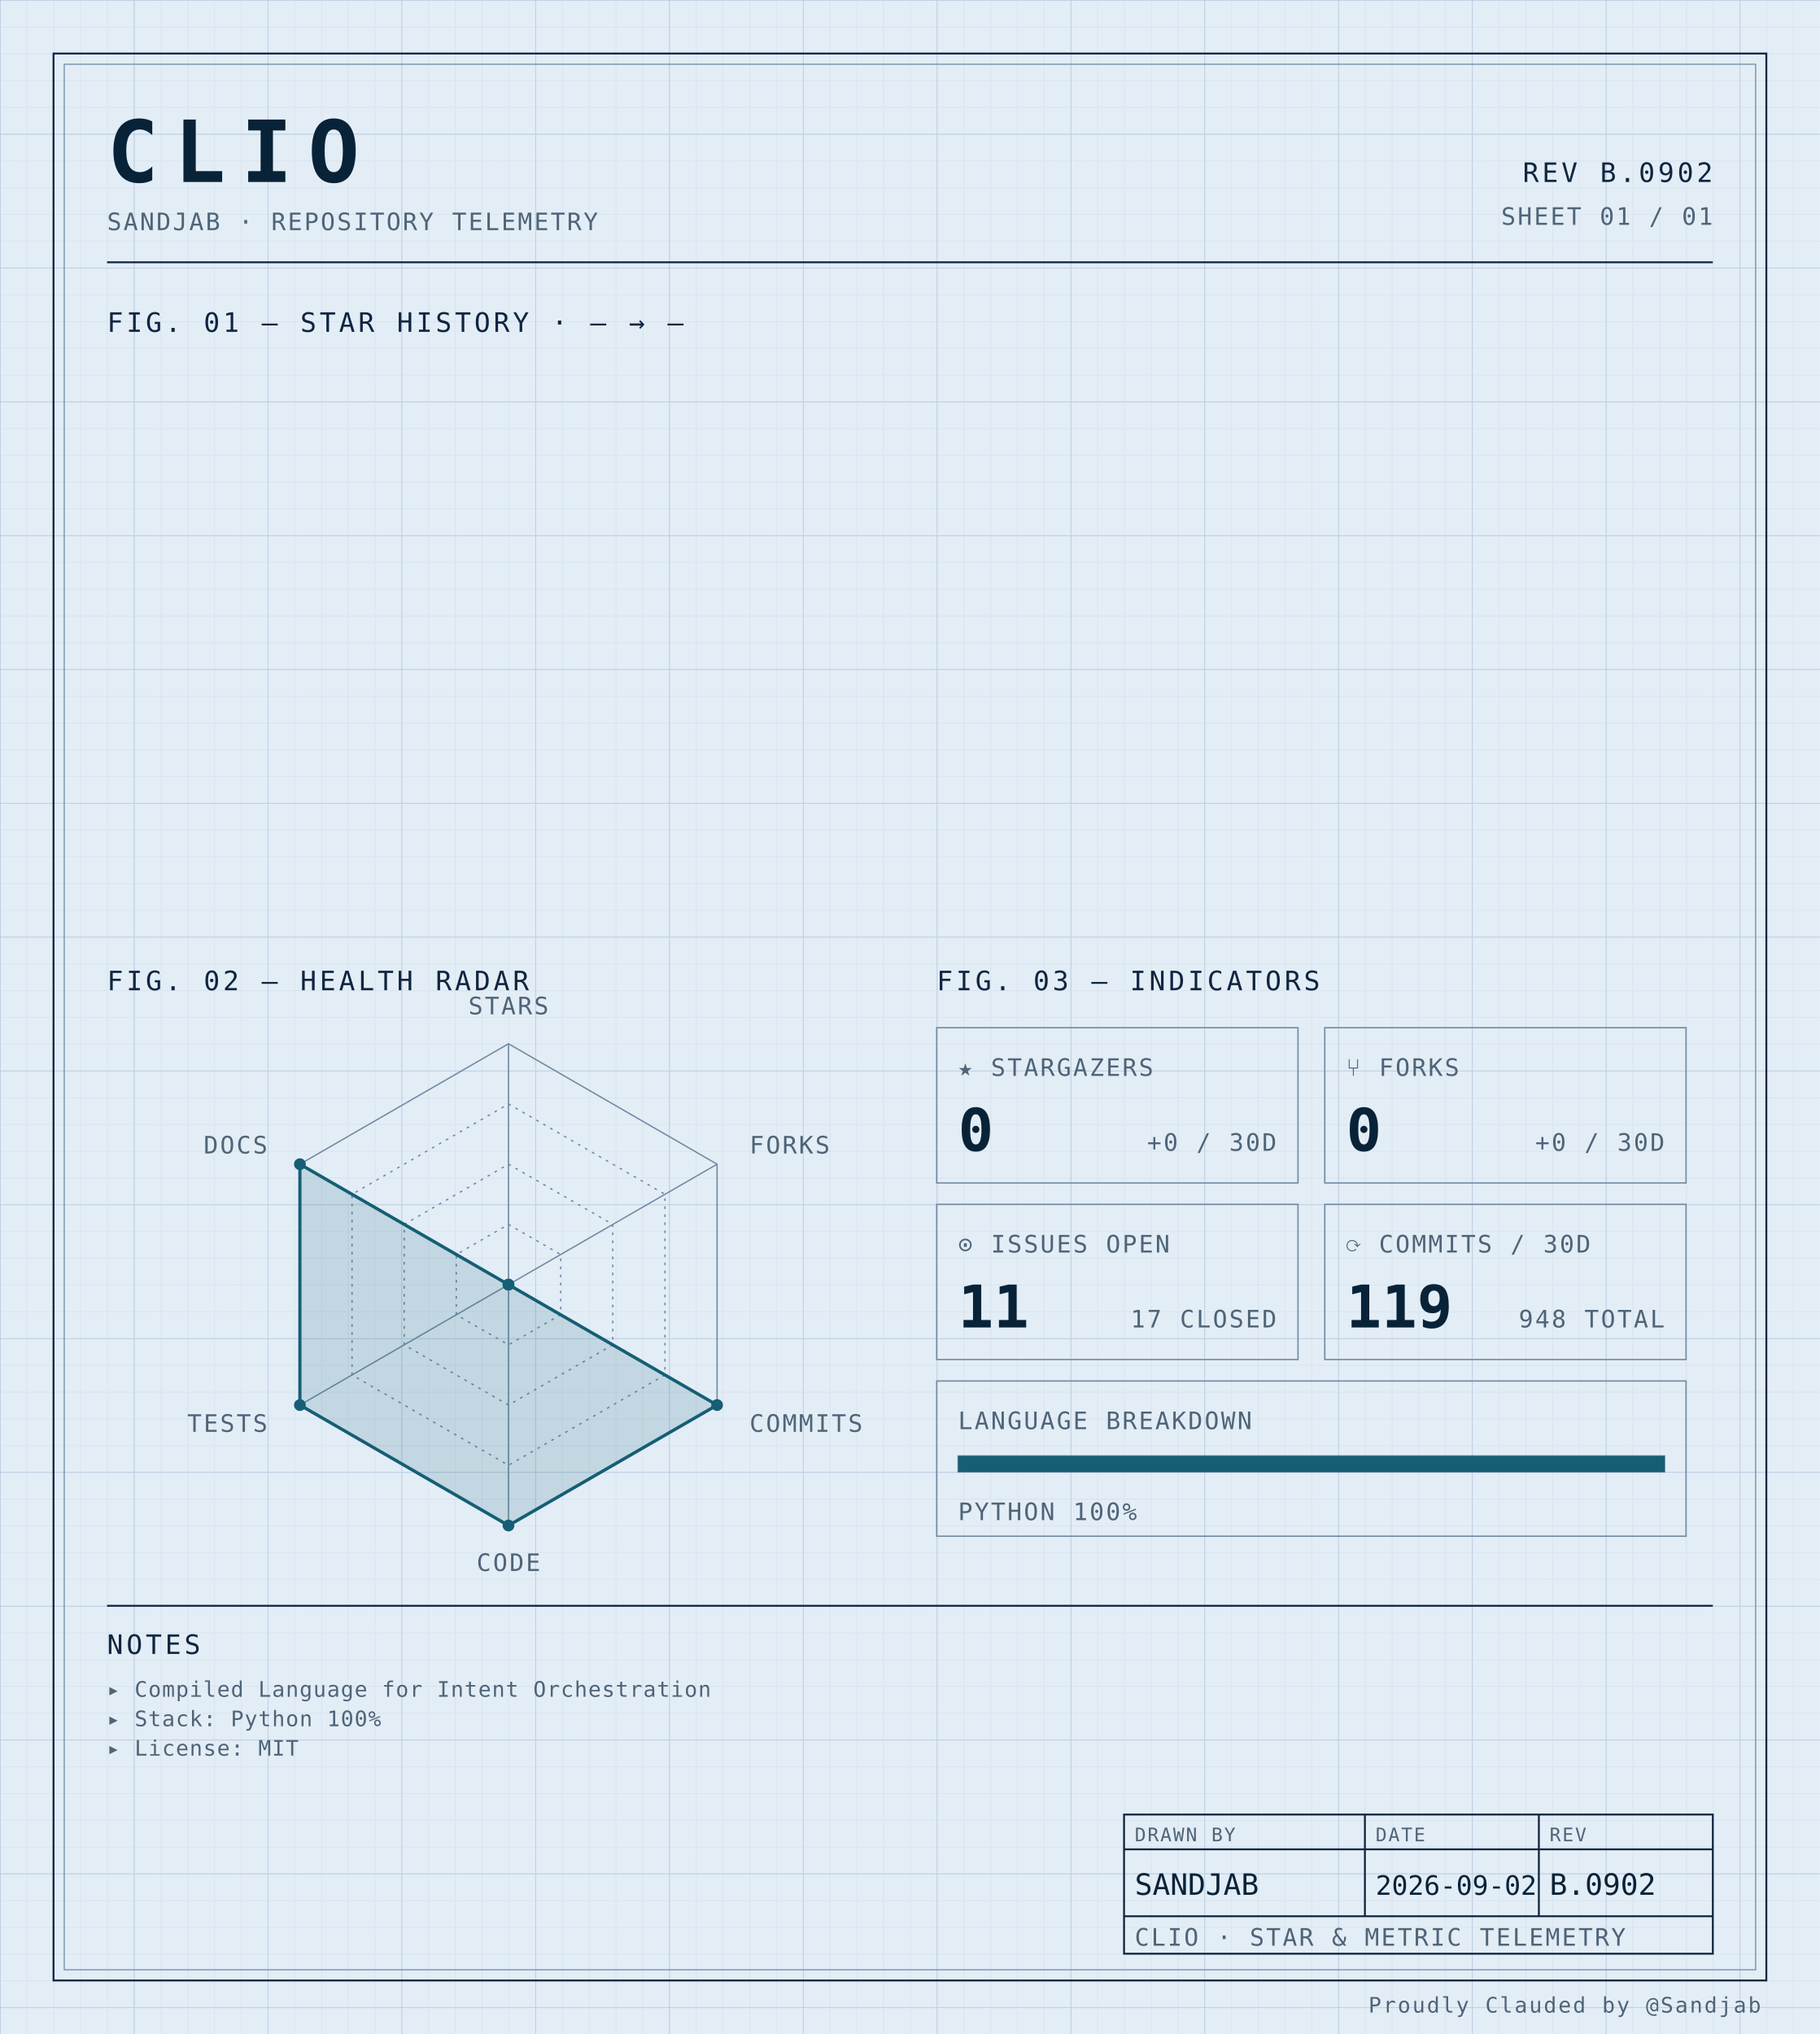
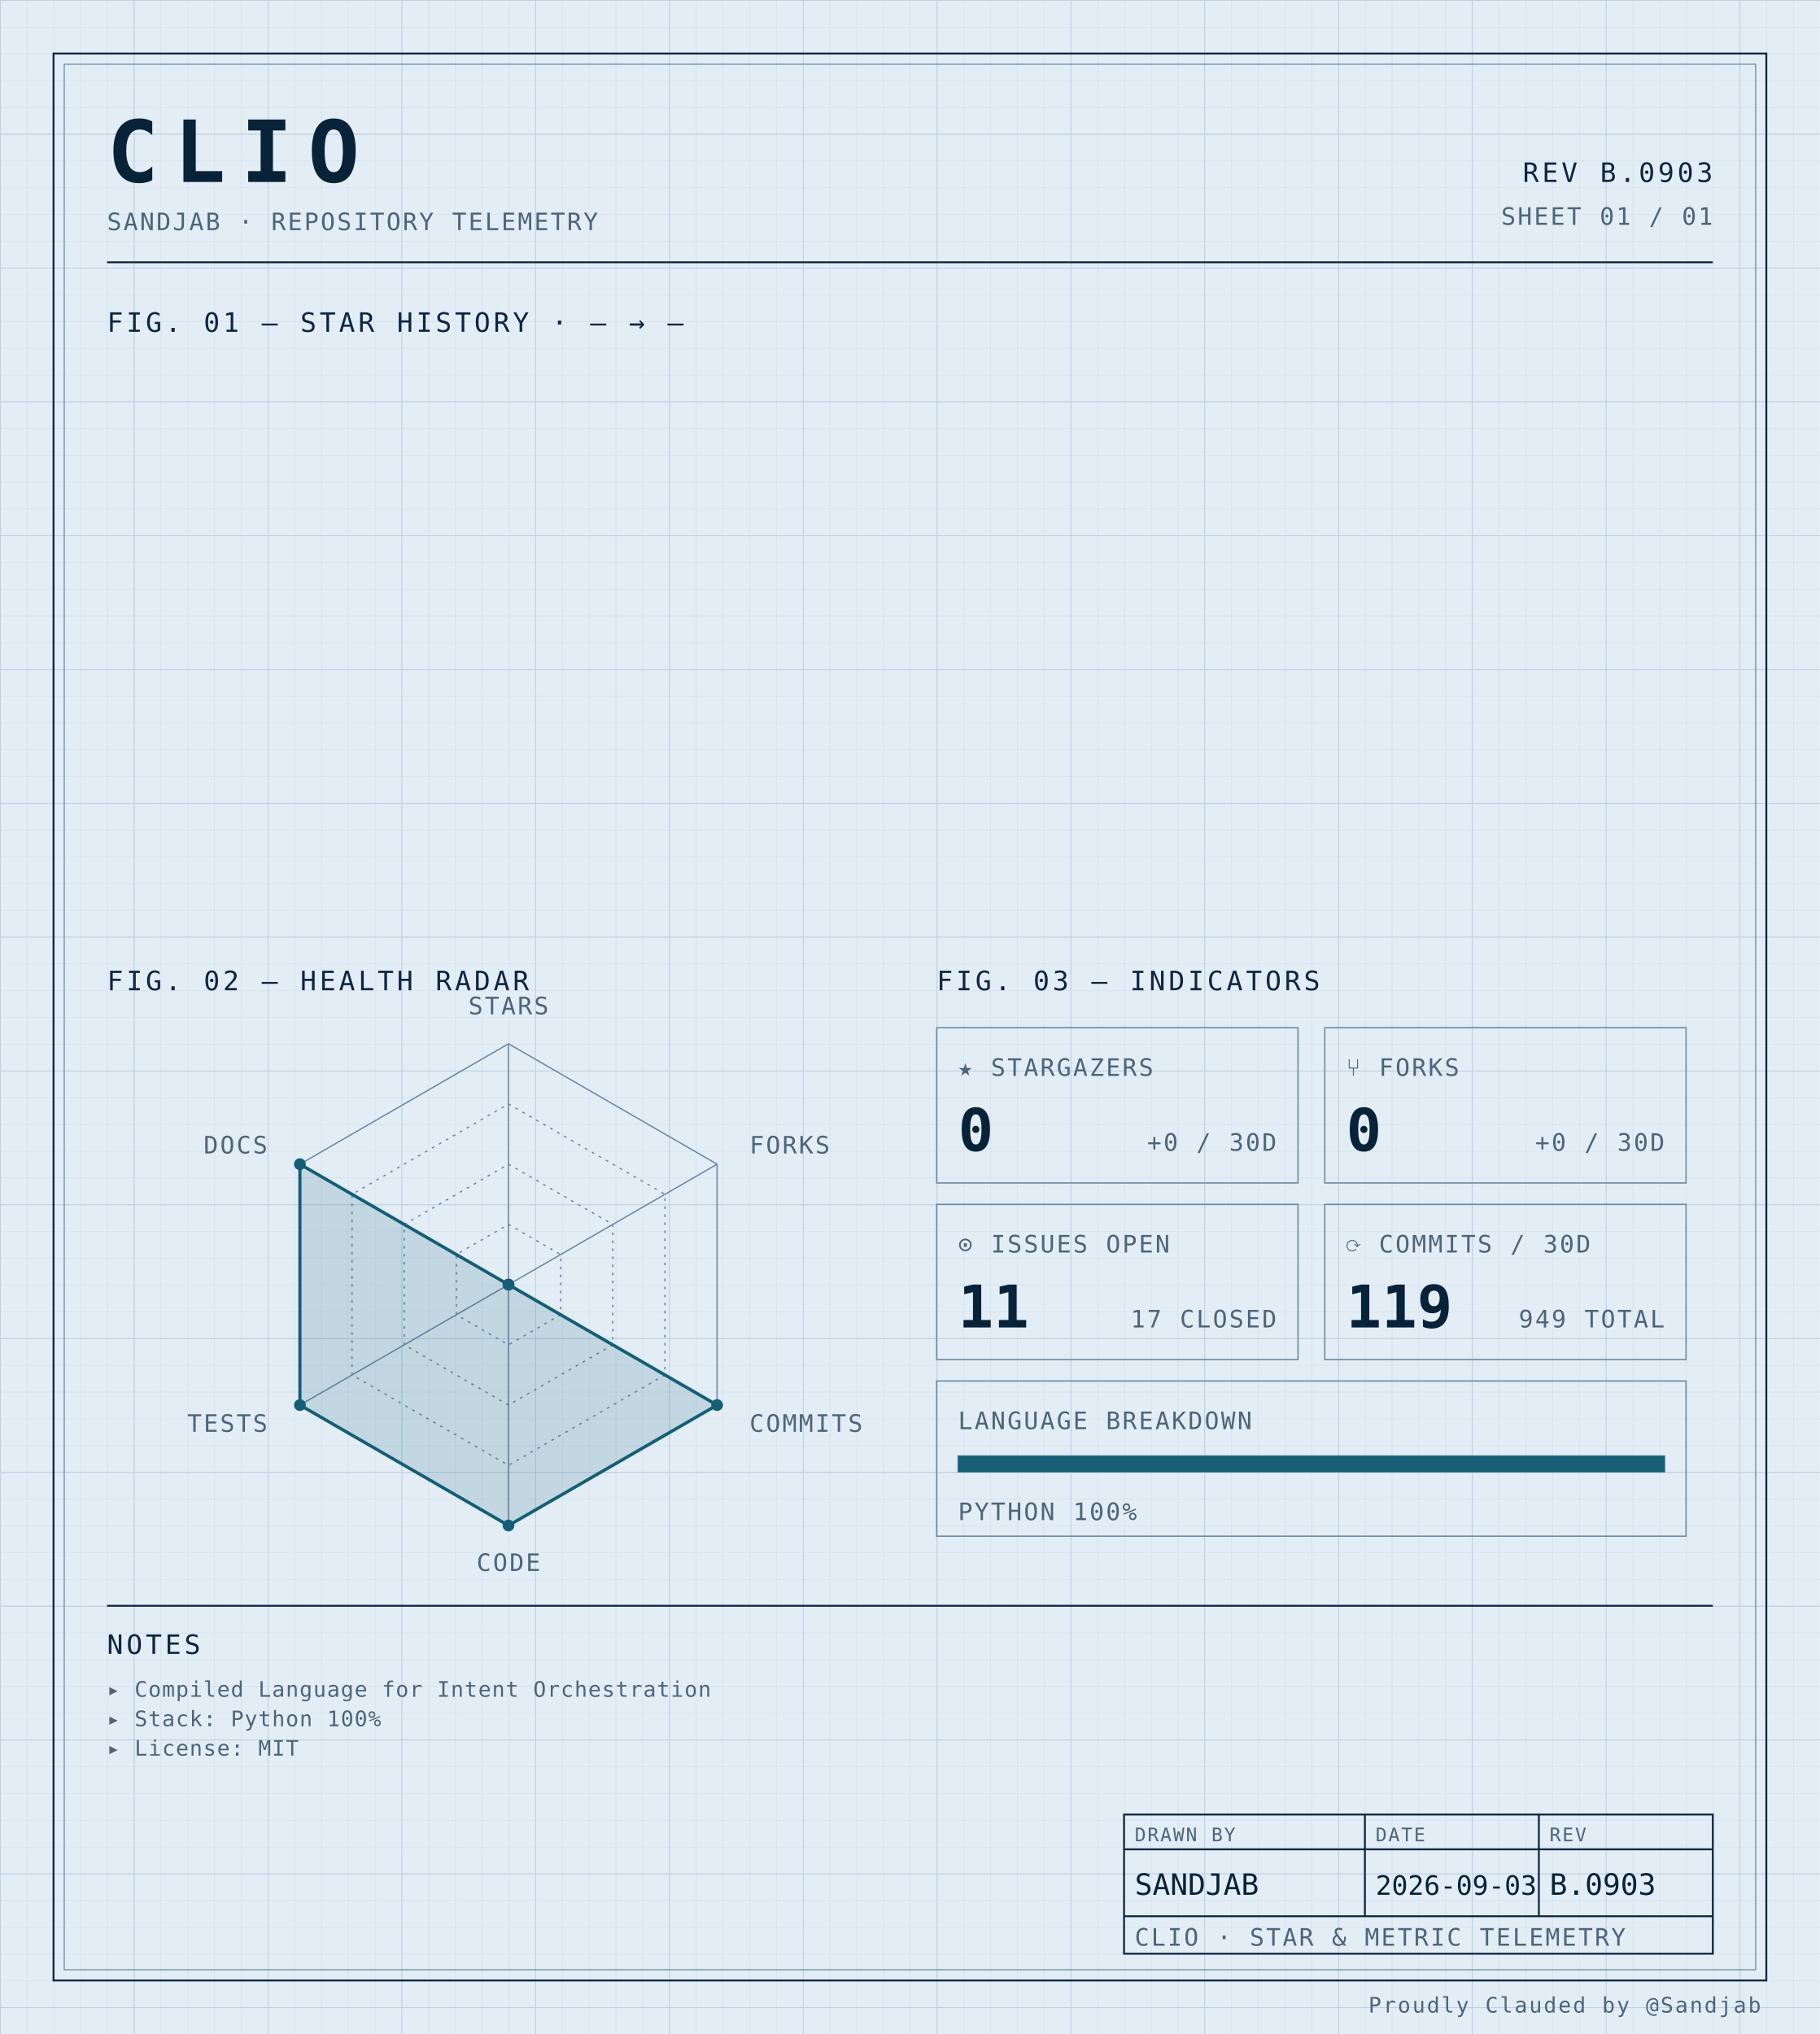
<svg xmlns="http://www.w3.org/2000/svg" width="100%" viewBox="0 0 680 760" role="img">
  <defs>
    <pattern id="grid-fine" width="10" height="10" patternUnits="userSpaceOnUse">
      <path d="M10 0H0V10" fill="none" stroke="#d4e0ec" stroke-width="0.4" />
    </pattern>
    <pattern id="grid-major" width="50" height="50" patternUnits="userSpaceOnUse">
      <path d="M50 0H0V50" fill="none" stroke="#b8cce0" stroke-width="0.5" />
    </pattern>
  </defs>
  <rect x="0" y="0" width="680" height="760" fill="#e3edf6" />
  <rect x="0" y="0" width="680" height="760" fill="url(#grid-fine)" />
  <rect x="0" y="0" width="680" height="760" fill="url(#grid-major)" />
  <rect x="20" y="20" width="640" height="720" fill="none" stroke="#0f2540" stroke-width="0.7" />
  <rect x="24" y="24" width="632" height="712" fill="none" stroke="#6f8aa3" stroke-width="0.4" />
  <text x="40" y="68" font-family="ui-monospace, 'SF Mono', 'JetBrains Mono', 'Cascadia Code', Consolas, monospace" font-size="32" font-weight="700" fill="#082338" text-anchor="start" letter-spacing="0.18em">CLIO</text>
  <text x="40" y="86" font-family="ui-monospace, 'SF Mono', 'JetBrains Mono', 'Cascadia Code', Consolas, monospace" font-size="9" font-weight="400" fill="#4f6478" text-anchor="start" letter-spacing="0.08em">SANDJAB · REPOSITORY TELEMETRY</text>
-   <text x="640" y="68" font-family="ui-monospace, 'SF Mono', 'JetBrains Mono', 'Cascadia Code', Consolas, monospace" font-size="10" font-weight="400" fill="#0f2540" text-anchor="end" letter-spacing="0.12em">REV B.0902</text>
+   <text x="640" y="68" font-family="ui-monospace, 'SF Mono', 'JetBrains Mono', 'Cascadia Code', Consolas, monospace" font-size="10" font-weight="400" fill="#0f2540" text-anchor="end" letter-spacing="0.12em">REV B.0903</text>
  <text x="640" y="84" font-family="ui-monospace, 'SF Mono', 'JetBrains Mono', 'Cascadia Code', Consolas, monospace" font-size="9" font-weight="400" fill="#4f6478" text-anchor="end" letter-spacing="0.08em">SHEET 01 / 01</text>
  <line x1="40" y1="98" x2="640" y2="98" stroke="#0f2540" stroke-width="0.7" />
  <text x="40" y="124" font-family="ui-monospace, 'SF Mono', 'JetBrains Mono', 'Cascadia Code', Consolas, monospace" font-size="10" font-weight="400" fill="#0f2540" text-anchor="start" letter-spacing="0.12em">FIG. 01 — STAR HISTORY · — → —</text>
  <text x="40" y="370" font-family="ui-monospace, 'SF Mono', 'JetBrains Mono', 'Cascadia Code', Consolas, monospace" font-size="10" font-weight="400" fill="#0f2540" text-anchor="start" letter-spacing="0.12em">FIG. 02 — HEALTH RADAR</text>
  <g transform="translate(190 480)">
    <polygon points="0.00,-90.00 77.94,-45.00 77.94,45.00 0.00,90.00 -77.94,45.00 -77.94,-45.00" fill="none" stroke="#6f8aa3" stroke-width="0.5" />
    <polygon points="0.00,-67.50 58.46,-33.75 58.46,33.75 0.00,67.50 -58.46,33.75 -58.46,-33.75" fill="none" stroke="#6f8aa3" stroke-width="0.5" stroke-dasharray="1,2" />
    <polygon points="0.00,-45.00 38.97,-22.50 38.97,22.50 0.00,45.00 -38.97,22.50 -38.97,-22.50" fill="none" stroke="#6f8aa3" stroke-width="0.5" stroke-dasharray="1,2" />
    <polygon points="0.00,-22.50 19.49,-11.25 19.49,11.25 0.00,22.50 -19.49,11.25 -19.49,-11.25" fill="none" stroke="#6f8aa3" stroke-width="0.5" stroke-dasharray="1,2" />
    <line x1="0" y1="0" x2="0.00" y2="-90.00" stroke="#6f8aa3" stroke-width="0.5" />
    <line x1="0" y1="0" x2="77.94" y2="-45.00" stroke="#6f8aa3" stroke-width="0.5" />
    <line x1="0" y1="0" x2="77.94" y2="45.00" stroke="#6f8aa3" stroke-width="0.5" />
    <line x1="0" y1="0" x2="0.00" y2="90.00" stroke="#6f8aa3" stroke-width="0.5" />
    <line x1="0" y1="0" x2="-77.94" y2="45.00" stroke="#6f8aa3" stroke-width="0.5" />
    <line x1="0" y1="0" x2="-77.94" y2="-45.00" stroke="#6f8aa3" stroke-width="0.5" />
    <polygon points="0.00,0.00 0.00,0.00 77.94,45.00 0.00,90.00 -77.94,45.00 -77.94,-45.00" fill="#155e75" fill-opacity="0.16" stroke="#155e75" stroke-width="1.2" />
    <circle cx="0.00" cy="0.00" r="2.2" fill="#155e75" />
    <circle cx="0.00" cy="0.00" r="2.2" fill="#155e75" />
    <circle cx="77.94" cy="45.00" r="2.2" fill="#155e75" />
    <circle cx="0.00" cy="90.00" r="2.2" fill="#155e75" />
    <circle cx="-77.94" cy="45.00" r="2.2" fill="#155e75" />
    <circle cx="-77.94" cy="-45.00" r="2.2" fill="#155e75" />
    <text x="6.3681633555662356e-15" y="-101" font-family="ui-monospace, 'SF Mono', 'JetBrains Mono', 'Cascadia Code', Consolas, monospace" font-size="9" font-weight="400" fill="#4f6478" text-anchor="middle" letter-spacing="0.08em">STARS</text>
    <text x="90.067" y="-49" font-family="ui-monospace, 'SF Mono', 'JetBrains Mono', 'Cascadia Code', Consolas, monospace" font-size="9" font-weight="400" fill="#4f6478" text-anchor="start" letter-spacing="0.08em">FORKS</text>
    <text x="90.067" y="55" font-family="ui-monospace, 'SF Mono', 'JetBrains Mono', 'Cascadia Code', Consolas, monospace" font-size="9" font-weight="400" fill="#4f6478" text-anchor="start" letter-spacing="0.08em">COMMITS</text>
    <text x="6.3681633555662356e-15" y="107" font-family="ui-monospace, 'SF Mono', 'JetBrains Mono', 'Cascadia Code', Consolas, monospace" font-size="9" font-weight="400" fill="#4f6478" text-anchor="middle" letter-spacing="0.08em">CODE</text>
    <text x="-90.067" y="55" font-family="ui-monospace, 'SF Mono', 'JetBrains Mono', 'Cascadia Code', Consolas, monospace" font-size="9" font-weight="400" fill="#4f6478" text-anchor="end" letter-spacing="0.08em">TESTS</text>
    <text x="-90.067" y="-49" font-family="ui-monospace, 'SF Mono', 'JetBrains Mono', 'Cascadia Code', Consolas, monospace" font-size="9" font-weight="400" fill="#4f6478" text-anchor="end" letter-spacing="0.08em">DOCS</text>
  </g>
  <text x="350" y="370" font-family="ui-monospace, 'SF Mono', 'JetBrains Mono', 'Cascadia Code', Consolas, monospace" font-size="10" font-weight="400" fill="#0f2540" text-anchor="start" letter-spacing="0.12em">FIG. 03 — INDICATORS</text>
  <rect x="350" y="384" width="135" height="58" fill="none" stroke="#6f8aa3" stroke-width="0.5" />
  <text x="358" y="402" font-family="ui-monospace, 'SF Mono', 'JetBrains Mono', 'Cascadia Code', Consolas, monospace" font-size="9" font-weight="400" fill="#4f6478" text-anchor="start" letter-spacing="0.08em">★ STARGAZERS</text>
  <text x="358" y="430" font-family="ui-monospace, 'SF Mono', 'JetBrains Mono', 'Cascadia Code', Consolas, monospace" font-size="22" font-weight="700" fill="#082338" text-anchor="start" letter-spacing="normal">0</text>
  <text x="477" y="430" font-family="ui-monospace, 'SF Mono', 'JetBrains Mono', 'Cascadia Code', Consolas, monospace" font-size="9" font-weight="400" fill="#4f6478" text-anchor="end" letter-spacing="0.08em">+0 / 30D</text>
  <rect x="495" y="384" width="135" height="58" fill="none" stroke="#6f8aa3" stroke-width="0.5" />
  <text x="503" y="402" font-family="ui-monospace, 'SF Mono', 'JetBrains Mono', 'Cascadia Code', Consolas, monospace" font-size="9" font-weight="400" fill="#4f6478" text-anchor="start" letter-spacing="0.08em">⑂ FORKS</text>
  <text x="503" y="430" font-family="ui-monospace, 'SF Mono', 'JetBrains Mono', 'Cascadia Code', Consolas, monospace" font-size="22" font-weight="700" fill="#082338" text-anchor="start" letter-spacing="normal">0</text>
  <text x="622" y="430" font-family="ui-monospace, 'SF Mono', 'JetBrains Mono', 'Cascadia Code', Consolas, monospace" font-size="9" font-weight="400" fill="#4f6478" text-anchor="end" letter-spacing="0.08em">+0 / 30D</text>
  <rect x="350" y="450" width="135" height="58" fill="none" stroke="#6f8aa3" stroke-width="0.5" />
  <text x="358" y="468" font-family="ui-monospace, 'SF Mono', 'JetBrains Mono', 'Cascadia Code', Consolas, monospace" font-size="9" font-weight="400" fill="#4f6478" text-anchor="start" letter-spacing="0.08em">⊙ ISSUES OPEN</text>
  <text x="358" y="496" font-family="ui-monospace, 'SF Mono', 'JetBrains Mono', 'Cascadia Code', Consolas, monospace" font-size="22" font-weight="700" fill="#082338" text-anchor="start" letter-spacing="normal">11</text>
  <text x="477" y="496" font-family="ui-monospace, 'SF Mono', 'JetBrains Mono', 'Cascadia Code', Consolas, monospace" font-size="9" font-weight="400" fill="#4f6478" text-anchor="end" letter-spacing="0.08em">17 CLOSED</text>
  <rect x="495" y="450" width="135" height="58" fill="none" stroke="#6f8aa3" stroke-width="0.5" />
  <text x="503" y="468" font-family="ui-monospace, 'SF Mono', 'JetBrains Mono', 'Cascadia Code', Consolas, monospace" font-size="9" font-weight="400" fill="#4f6478" text-anchor="start" letter-spacing="0.08em">⟳ COMMITS / 30D</text>
  <text x="503" y="496" font-family="ui-monospace, 'SF Mono', 'JetBrains Mono', 'Cascadia Code', Consolas, monospace" font-size="22" font-weight="700" fill="#082338" text-anchor="start" letter-spacing="normal">119</text>
-   <text x="622" y="496" font-family="ui-monospace, 'SF Mono', 'JetBrains Mono', 'Cascadia Code', Consolas, monospace" font-size="9" font-weight="400" fill="#4f6478" text-anchor="end" letter-spacing="0.08em">948 TOTAL</text>
+   <text x="622" y="496" font-family="ui-monospace, 'SF Mono', 'JetBrains Mono', 'Cascadia Code', Consolas, monospace" font-size="9" font-weight="400" fill="#4f6478" text-anchor="end" letter-spacing="0.08em">949 TOTAL</text>
  <rect x="350" y="516" width="280" height="58" fill="none" stroke="#6f8aa3" stroke-width="0.5" />
  <text x="358" y="534" font-family="ui-monospace, 'SF Mono', 'JetBrains Mono', 'Cascadia Code', Consolas, monospace" font-size="9" font-weight="400" fill="#4f6478" text-anchor="start" letter-spacing="0.08em">LANGUAGE BREAKDOWN</text>
  <rect x="358" y="544" width="264" height="6" fill="none" stroke="#6f8aa3" stroke-width="0.5" />
  <rect x="358" y="544" width="264.00" height="6" fill="#155e75" />
  <text x="358" y="568" font-family="ui-monospace, 'SF Mono', 'JetBrains Mono', 'Cascadia Code', Consolas, monospace" font-size="9" font-weight="400" fill="#4f6478" text-anchor="start" letter-spacing="0.08em">PYTHON 100%</text>
  <line x1="40" y1="600" x2="640" y2="600" stroke="#0f2540" stroke-width="0.7" />
  <text x="40" y="618" font-family="ui-monospace, 'SF Mono', 'JetBrains Mono', 'Cascadia Code', Consolas, monospace" font-size="10" font-weight="400" fill="#0f2540" text-anchor="start" letter-spacing="0.12em">NOTES</text>
  <text x="40" y="634" font-family="ui-monospace, 'SF Mono', 'JetBrains Mono', 'Cascadia Code', Consolas, monospace" font-size="8" font-weight="400" fill="#4f6478" text-anchor="start" letter-spacing="0.04em">▸ Compiled Language for Intent Orchestration</text>
  <text x="40" y="645" font-family="ui-monospace, 'SF Mono', 'JetBrains Mono', 'Cascadia Code', Consolas, monospace" font-size="8" font-weight="400" fill="#4f6478" text-anchor="start" letter-spacing="0.04em">▸ Stack: Python 100%</text>
  <text x="40" y="656" font-family="ui-monospace, 'SF Mono', 'JetBrains Mono', 'Cascadia Code', Consolas, monospace" font-size="8" font-weight="400" fill="#4f6478" text-anchor="start" letter-spacing="0.04em">▸ License: MIT</text>
  <rect x="420" y="678" width="220" height="52" fill="none" stroke="#0f2540" stroke-width="0.7" />
  <line x1="420" y1="691" x2="640" y2="691" stroke="#0f2540" stroke-width="0.7" />
  <line x1="420" y1="716" x2="640" y2="716" stroke="#0f2540" stroke-width="0.7" />
  <line x1="510" y1="678" x2="510" y2="716" stroke="#0f2540" stroke-width="0.7" />
  <line x1="575" y1="678" x2="575" y2="716" stroke="#0f2540" stroke-width="0.7" />
  <text x="424" y="688" font-family="ui-monospace, 'SF Mono', 'JetBrains Mono', 'Cascadia Code', Consolas, monospace" font-size="7" font-weight="400" fill="#4f6478" text-anchor="start" letter-spacing="0.08em">DRAWN BY</text>
  <text x="514" y="688" font-family="ui-monospace, 'SF Mono', 'JetBrains Mono', 'Cascadia Code', Consolas, monospace" font-size="7" font-weight="400" fill="#4f6478" text-anchor="start" letter-spacing="0.08em">DATE</text>
  <text x="579" y="688" font-family="ui-monospace, 'SF Mono', 'JetBrains Mono', 'Cascadia Code', Consolas, monospace" font-size="7" font-weight="400" fill="#4f6478" text-anchor="start" letter-spacing="0.08em">REV</text>
  <text x="424" y="708" font-family="ui-monospace, 'SF Mono', 'JetBrains Mono', 'Cascadia Code', Consolas, monospace" font-size="11" font-weight="400" fill="#082338" text-anchor="start" letter-spacing="normal">SANDJAB</text>
-   <text x="514" y="708" font-family="ui-monospace, 'SF Mono', 'JetBrains Mono', 'Cascadia Code', Consolas, monospace" font-size="10" font-weight="400" fill="#082338" text-anchor="start" letter-spacing="normal">2026-09-02</text>
-   <text x="579" y="708" font-family="ui-monospace, 'SF Mono', 'JetBrains Mono', 'Cascadia Code', Consolas, monospace" font-size="11" font-weight="400" fill="#082338" text-anchor="start" letter-spacing="normal">B.0902</text>
+   <text x="514" y="708" font-family="ui-monospace, 'SF Mono', 'JetBrains Mono', 'Cascadia Code', Consolas, monospace" font-size="10" font-weight="400" fill="#082338" text-anchor="start" letter-spacing="normal">2026-09-03</text>
+   <text x="579" y="708" font-family="ui-monospace, 'SF Mono', 'JetBrains Mono', 'Cascadia Code', Consolas, monospace" font-size="11" font-weight="400" fill="#082338" text-anchor="start" letter-spacing="normal">B.0903</text>
  <text x="424" y="727" font-family="ui-monospace, 'SF Mono', 'JetBrains Mono', 'Cascadia Code', Consolas, monospace" font-size="9" font-weight="400" fill="#4f6478" text-anchor="start" letter-spacing="0.08em">CLIO · STAR &amp; METRIC TELEMETRY</text>
  <text x="658" y="752" font-family="ui-monospace, 'SF Mono', 'JetBrains Mono', 'Cascadia Code', Consolas, monospace" font-size="8" font-weight="400" fill="#4f6478" text-anchor="end" letter-spacing="0.08em">Proudly Clauded by @Sandjab</text>
</svg>
